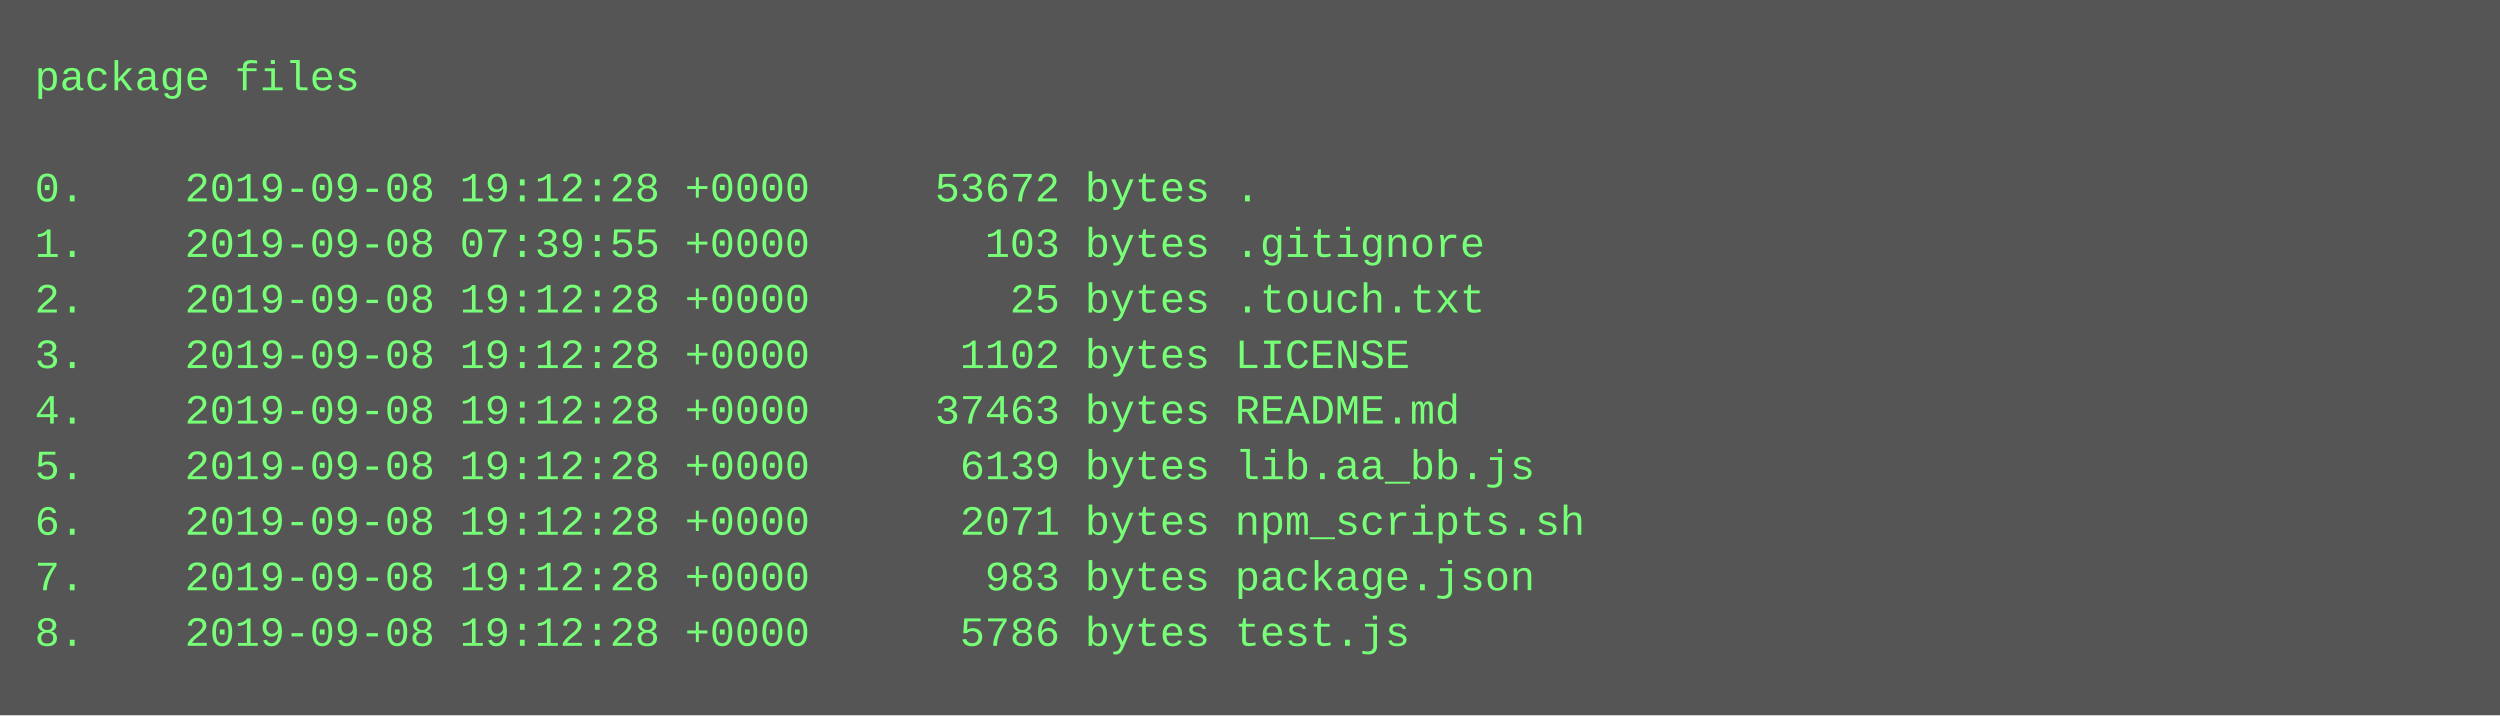
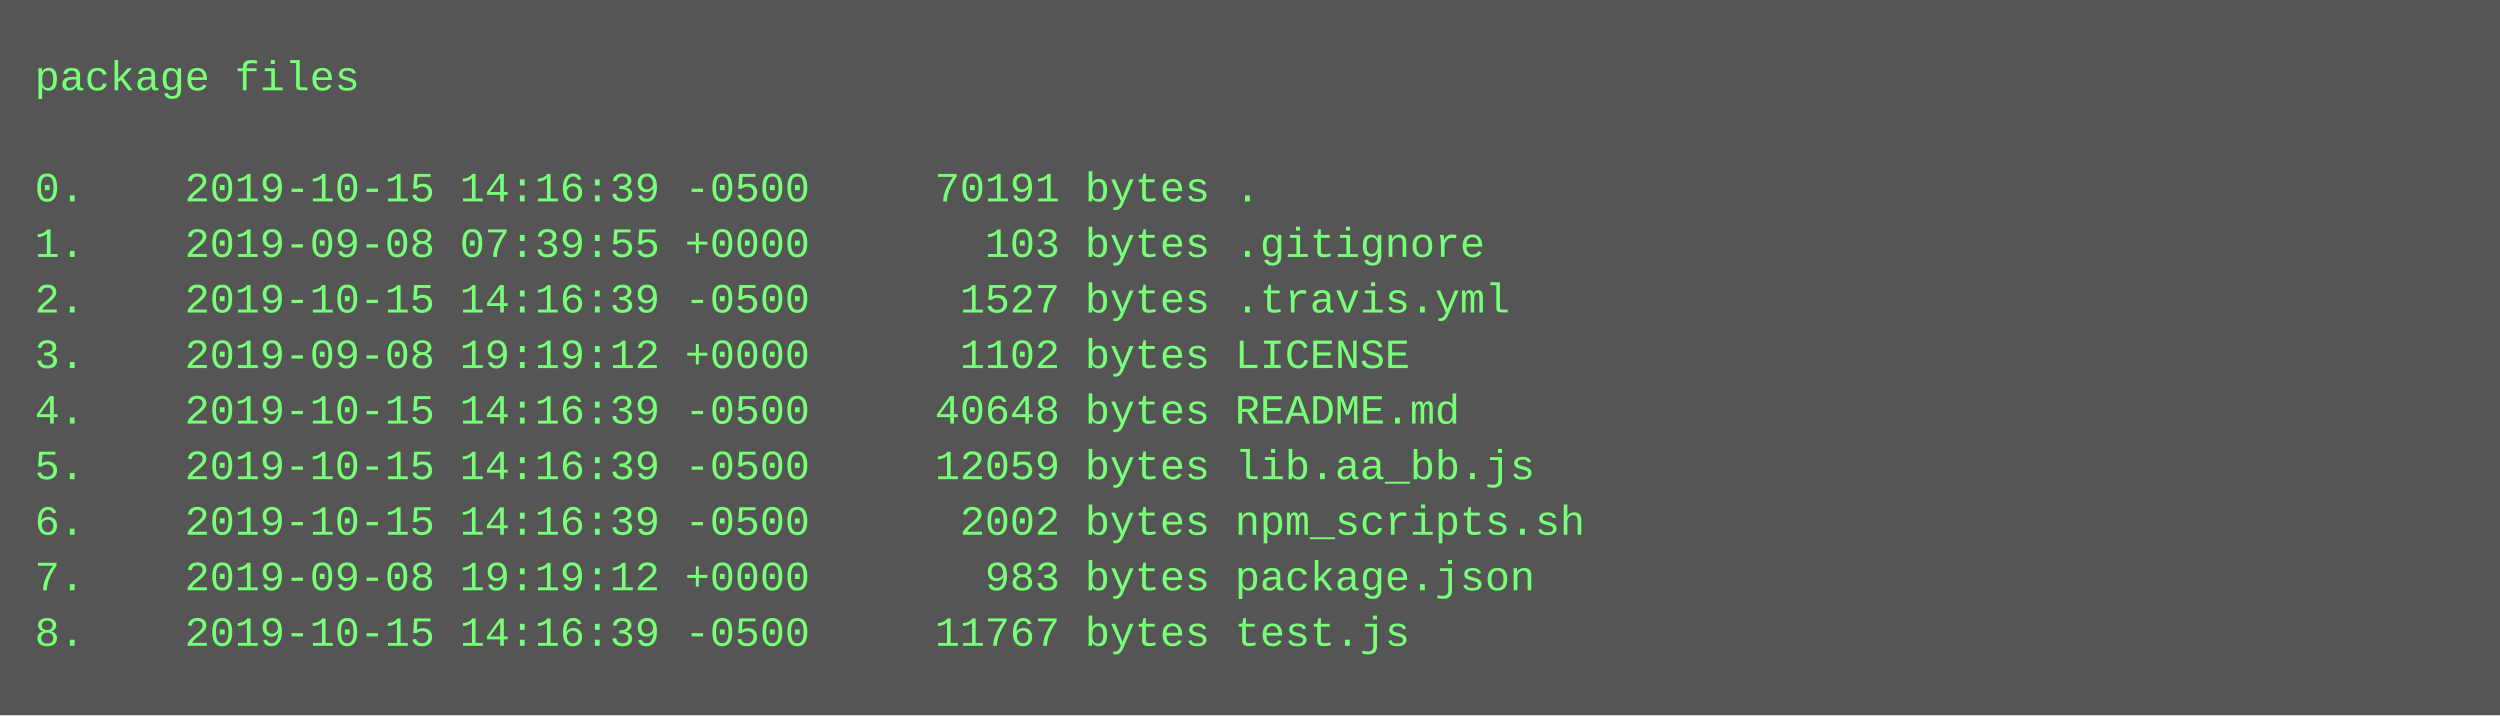
<svg xmlns="http://www.w3.org/2000/svg" height="206" width="720">
  <rect height="206" fill="#555" width="720" />
  <text fill="#7f7" font-family="Courier New" font-size="12" xml:space="preserve">
    <tspan x="10" y="26">package files</tspan>
    <tspan x="10" y="42" />
-     <tspan x="10" y="58">0.    2019-09-08 19:12:28 +0000     53672 bytes .</tspan>
+     <tspan x="10" y="58">0.    2019-10-15 14:16:39 -0500     70191 bytes .</tspan>
    <tspan x="10" y="74">1.    2019-09-08 07:39:55 +0000       103 bytes .gitignore</tspan>
-     <tspan x="10" y="90">2.    2019-09-08 19:12:28 +0000        25 bytes .touch.txt</tspan>
-     <tspan x="10" y="106">3.    2019-09-08 19:12:28 +0000      1102 bytes LICENSE</tspan>
-     <tspan x="10" y="122">4.    2019-09-08 19:12:28 +0000     37463 bytes README.md</tspan>
-     <tspan x="10" y="138">5.    2019-09-08 19:12:28 +0000      6139 bytes lib.aa_bb.js</tspan>
-     <tspan x="10" y="154">6.    2019-09-08 19:12:28 +0000      2071 bytes npm_scripts.sh</tspan>
-     <tspan x="10" y="170">7.    2019-09-08 19:12:28 +0000       983 bytes package.json</tspan>
-     <tspan x="10" y="186">8.    2019-09-08 19:12:28 +0000      5786 bytes test.js</tspan>
+     <tspan x="10" y="90">2.    2019-10-15 14:16:39 -0500      1527 bytes .travis.yml</tspan>
+     <tspan x="10" y="106">3.    2019-09-08 19:19:12 +0000      1102 bytes LICENSE</tspan>
+     <tspan x="10" y="122">4.    2019-10-15 14:16:39 -0500     40648 bytes README.md</tspan>
+     <tspan x="10" y="138">5.    2019-10-15 14:16:39 -0500     12059 bytes lib.aa_bb.js</tspan>
+     <tspan x="10" y="154">6.    2019-10-15 14:16:39 -0500      2002 bytes npm_scripts.sh</tspan>
+     <tspan x="10" y="170">7.    2019-09-08 19:19:12 +0000       983 bytes package.json</tspan>
+     <tspan x="10" y="186">8.    2019-10-15 14:16:39 -0500     11767 bytes test.js</tspan>
  </text>
</svg>
